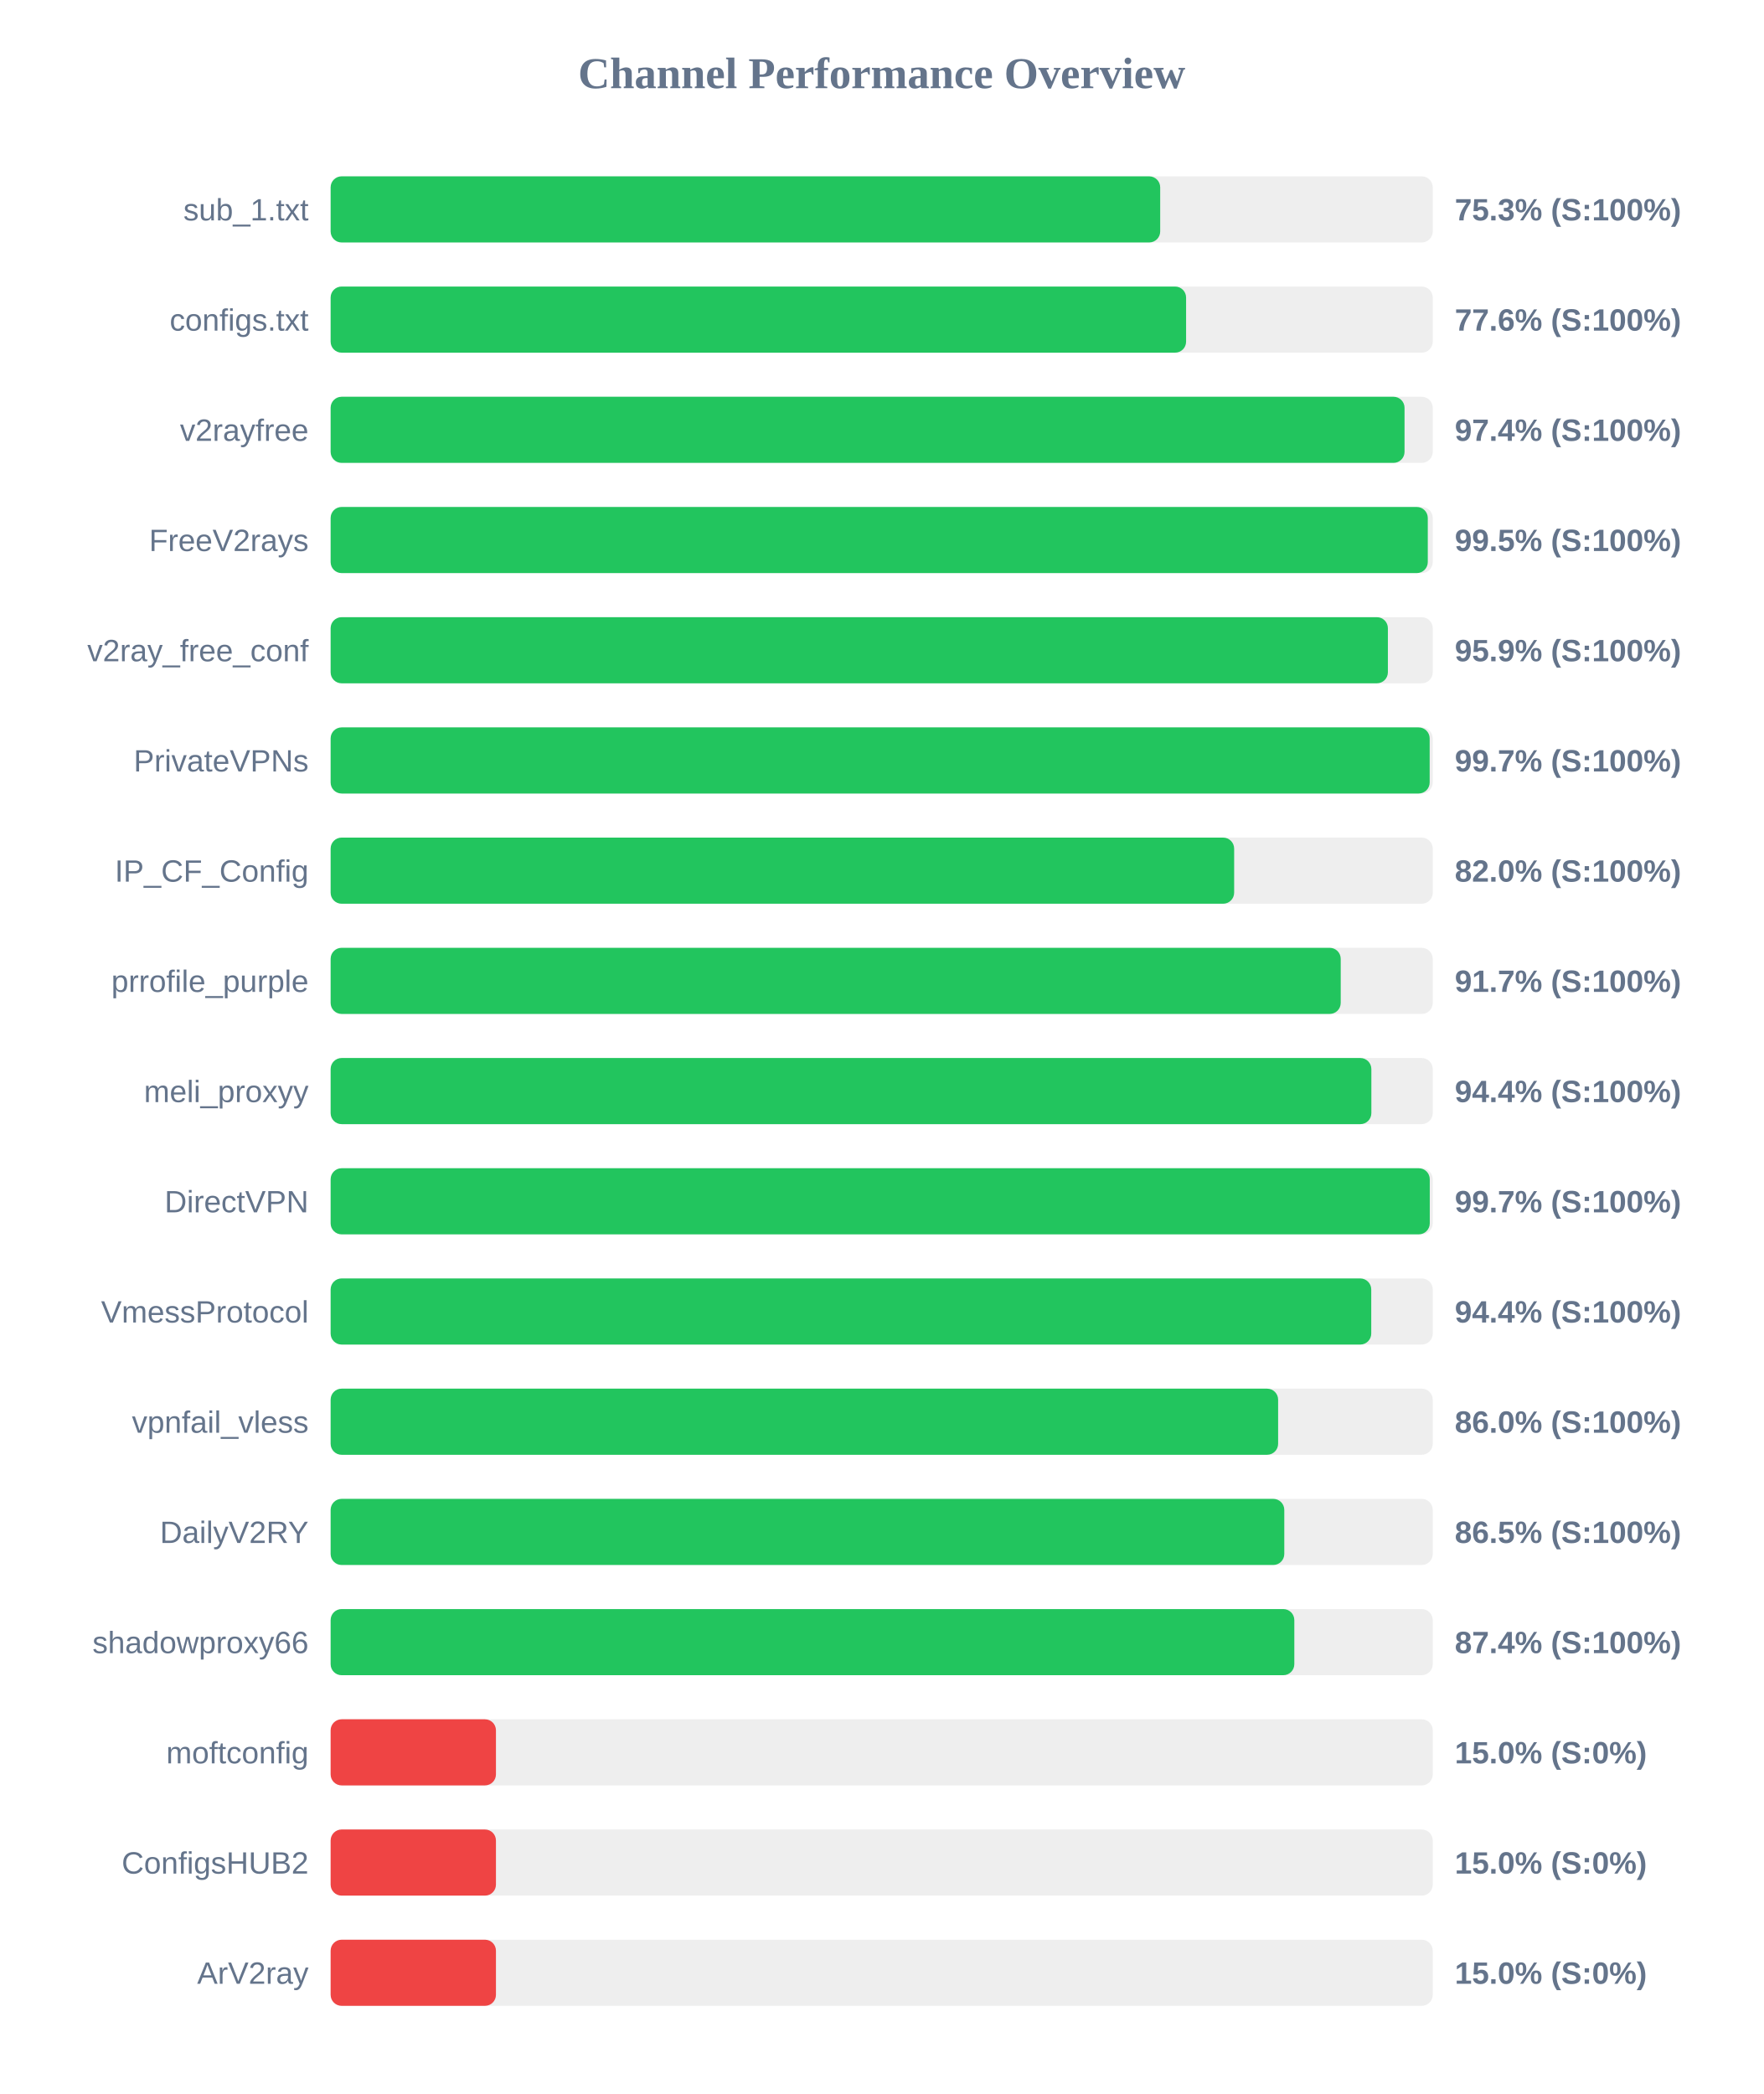
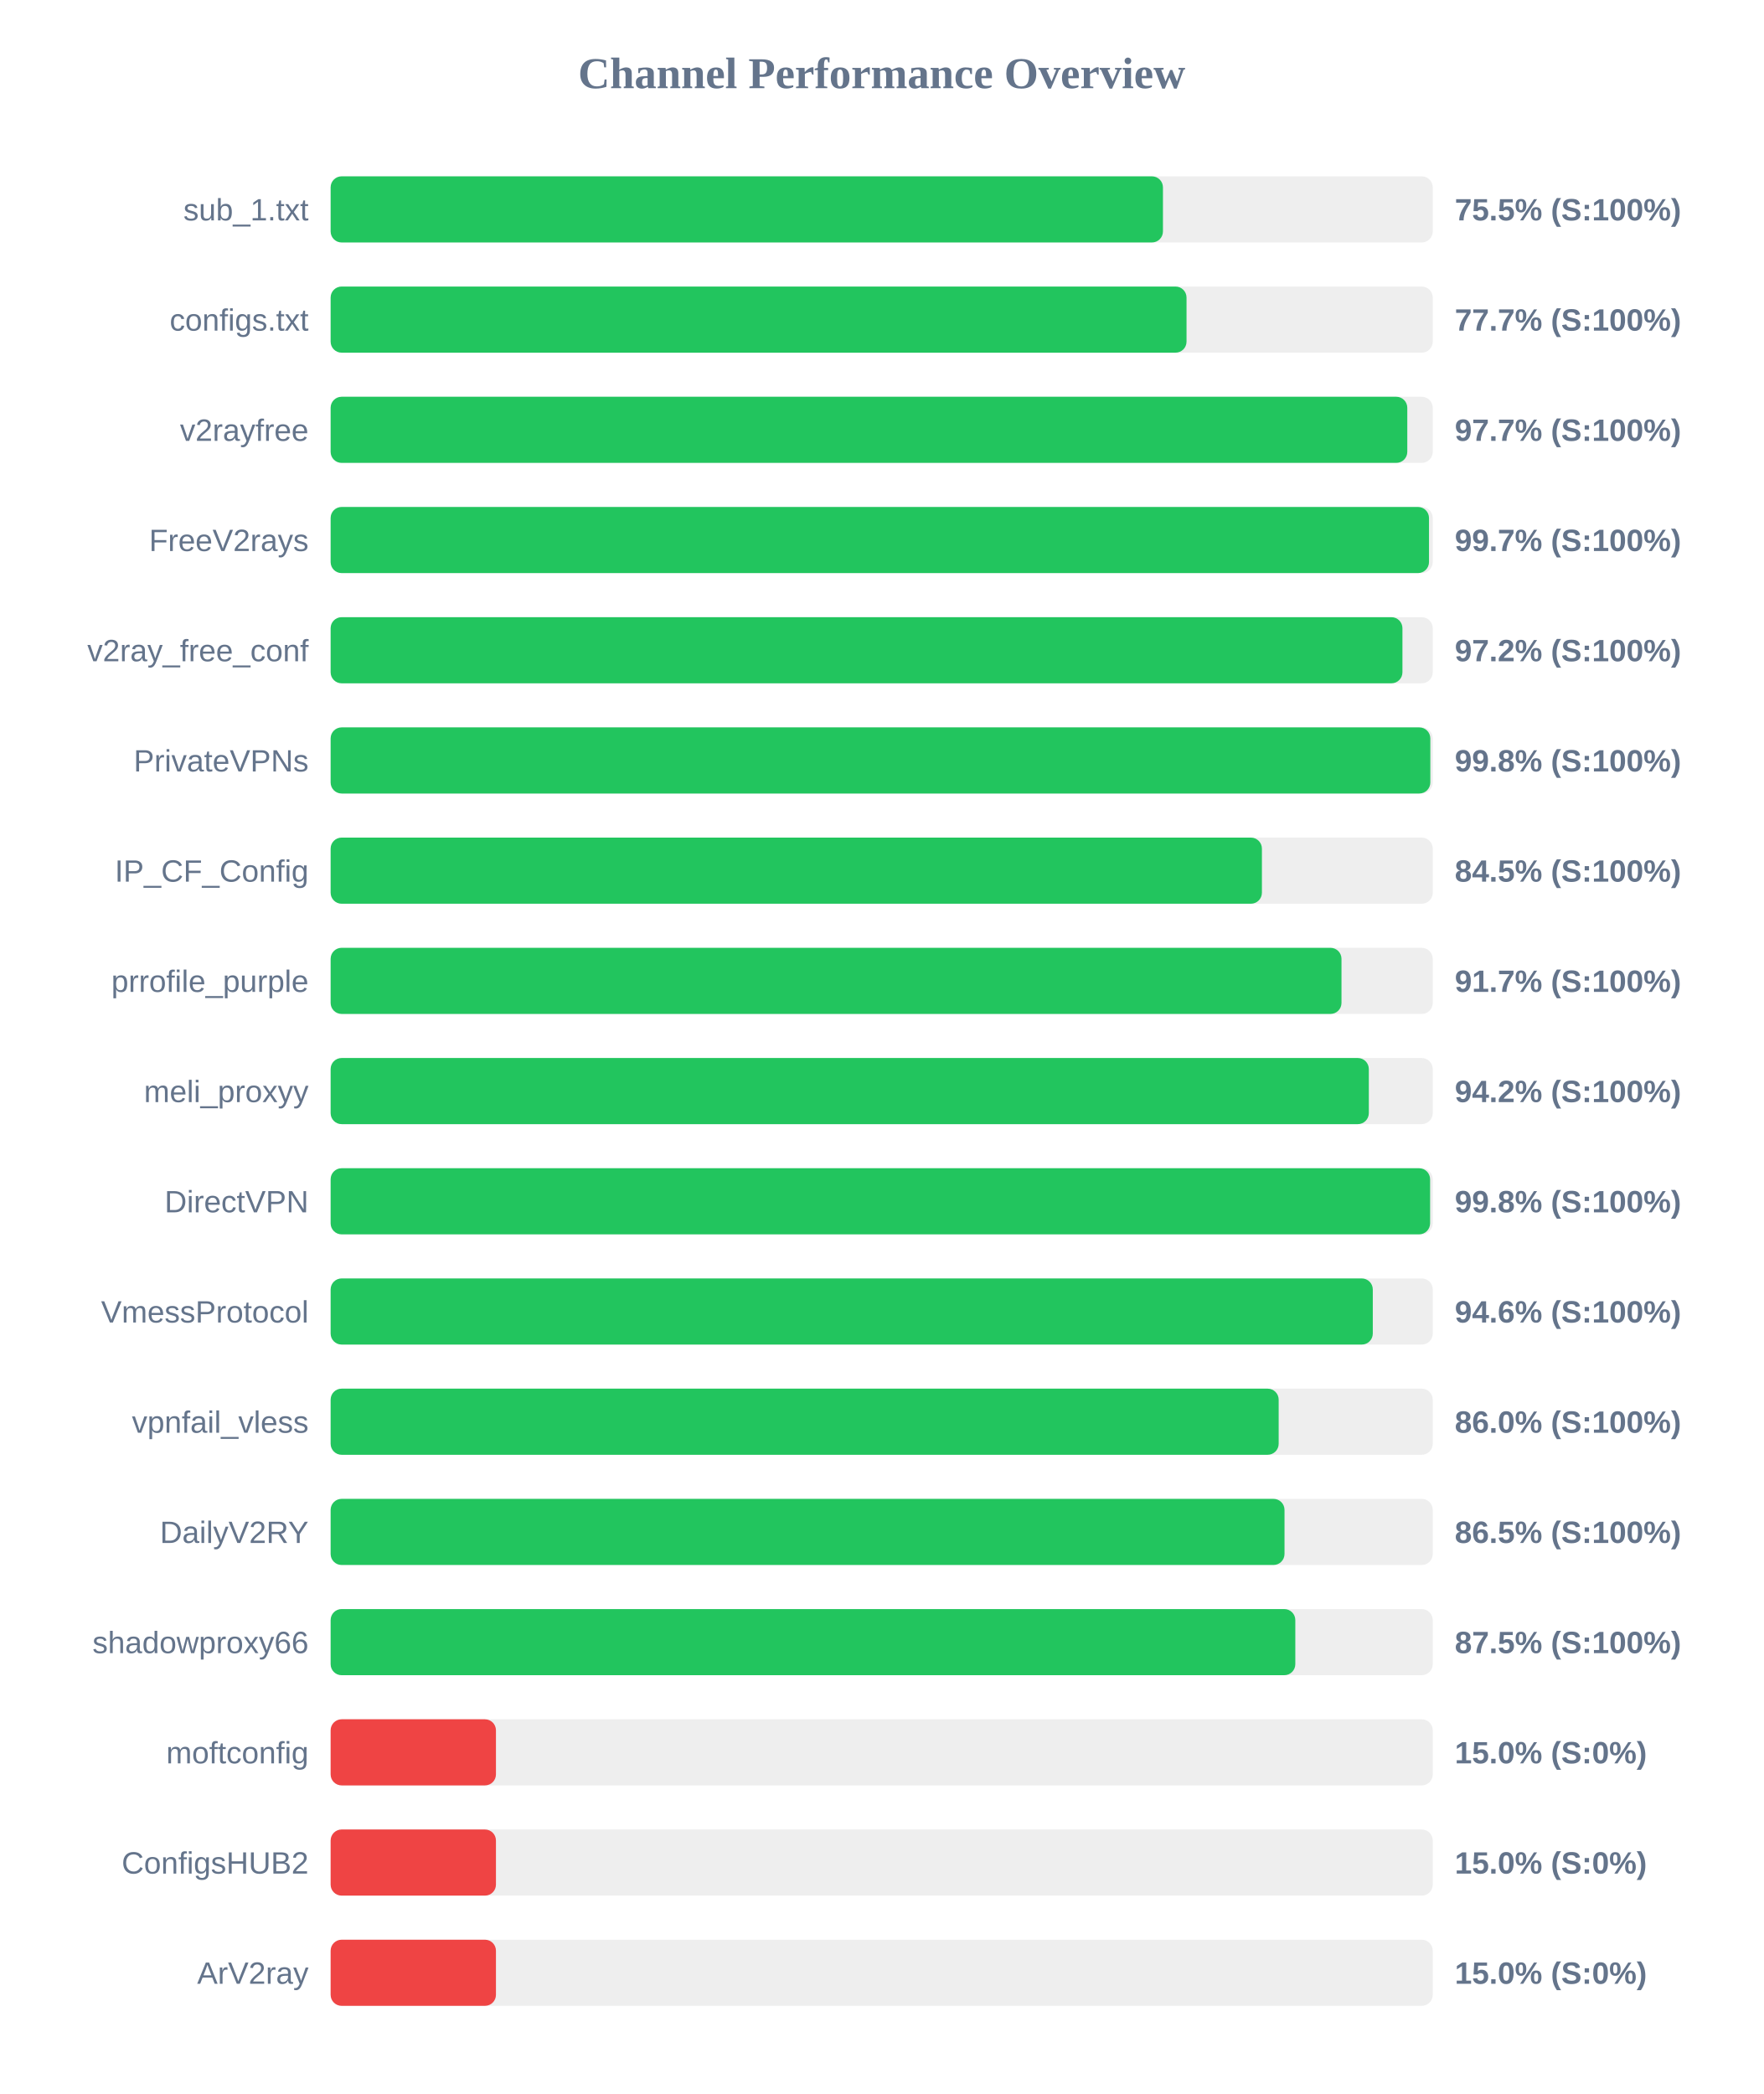
<svg xmlns="http://www.w3.org/2000/svg" width="800" height="950" version="1.1">
  <style>
        .row { font: 14px Arial; fill: #64748b; }
        .score { font: bold 14px Arial; fill: #64748b; }
    </style>
  <text x="400" y="40" text-anchor="middle" font-size="20px" font-weight="bold" fill="#64748b">Channel Performance Overview</text>
  <rect x="150" y="80" width="500" height="30" fill="#eee" rx="5" />
-   <rect x="150" y="80" width="376.35" height="30" fill="#22c55e" rx="5" />
+   <rect x="150" y="80" width="377.6" height="30" fill="#22c55e" rx="5" />
  <text x="140" y="100" text-anchor="end" class="row">sub_1.txt</text>
-   <text x="660" y="100" text-anchor="start" class="score">75.3% (S:100%)</text>
+   <text x="660" y="100" text-anchor="start" class="score">75.5% (S:100%)</text>
  <rect x="150" y="130" width="500" height="30" fill="#eee" rx="5" />
-   <rect x="150" y="130" width="388.1" height="30" fill="#22c55e" rx="5" />
+   <rect x="150" y="130" width="388.3" height="30" fill="#22c55e" rx="5" />
  <text x="140" y="150" text-anchor="end" class="row">configs.txt</text>
-   <text x="660" y="150" text-anchor="start" class="score">77.6% (S:100%)</text>
+   <text x="660" y="150" text-anchor="start" class="score">77.7% (S:100%)</text>
  <rect x="150" y="180" width="500" height="30" fill="#eee" rx="5" />
-   <rect x="150" y="180" width="487.2" height="30" fill="#22c55e" rx="5" />
+   <rect x="150" y="180" width="488.45" height="30" fill="#22c55e" rx="5" />
  <text x="140" y="200" text-anchor="end" class="row">v2rayfree</text>
-   <text x="660" y="200" text-anchor="start" class="score">97.4% (S:100%)</text>
+   <text x="660" y="200" text-anchor="start" class="score">97.7% (S:100%)</text>
  <rect x="150" y="230" width="500" height="30" fill="#eee" rx="5" />
-   <rect x="150" y="230" width="497.75" height="30" fill="#22c55e" rx="5" />
+   <rect x="150" y="230" width="498.3" height="30" fill="#22c55e" rx="5" />
  <text x="140" y="250" text-anchor="end" class="row">FreeV2rays</text>
-   <text x="660" y="250" text-anchor="start" class="score">99.5% (S:100%)</text>
+   <text x="660" y="250" text-anchor="start" class="score">99.7% (S:100%)</text>
  <rect x="150" y="280" width="500" height="30" fill="#eee" rx="5" />
-   <rect x="150" y="280" width="479.65" height="30" fill="#22c55e" rx="5" />
+   <rect x="150" y="280" width="486.25" height="30" fill="#22c55e" rx="5" />
  <text x="140" y="300" text-anchor="end" class="row">v2ray_free_conf</text>
-   <text x="660" y="300" text-anchor="start" class="score">95.9% (S:100%)</text>
+   <text x="660" y="300" text-anchor="start" class="score">97.2% (S:100%)</text>
  <rect x="150" y="330" width="500" height="30" fill="#eee" rx="5" />
-   <rect x="150" y="330" width="498.6" height="30" fill="#22c55e" rx="5" />
+   <rect x="150" y="330" width="498.9" height="30" fill="#22c55e" rx="5" />
  <text x="140" y="350" text-anchor="end" class="row">PrivateVPNs</text>
-   <text x="660" y="350" text-anchor="start" class="score">99.7% (S:100%)</text>
+   <text x="660" y="350" text-anchor="start" class="score">99.8% (S:100%)</text>
  <rect x="150" y="380" width="500" height="30" fill="#eee" rx="5" />
-   <rect x="150" y="380" width="409.9" height="30" fill="#22c55e" rx="5" />
+   <rect x="150" y="380" width="422.5" height="30" fill="#22c55e" rx="5" />
  <text x="140" y="400" text-anchor="end" class="row">IP_CF_Config</text>
-   <text x="660" y="400" text-anchor="start" class="score">82.0% (S:100%)</text>
+   <text x="660" y="400" text-anchor="start" class="score">84.5% (S:100%)</text>
  <rect x="150" y="430" width="500" height="30" fill="#eee" rx="5" />
-   <rect x="150" y="430" width="458.25" height="30" fill="#22c55e" rx="5" />
+   <rect x="150" y="430" width="458.6" height="30" fill="#22c55e" rx="5" />
  <text x="140" y="450" text-anchor="end" class="row">prrofile_purple</text>
  <text x="660" y="450" text-anchor="start" class="score">91.7% (S:100%)</text>
  <rect x="150" y="480" width="500" height="30" fill="#eee" rx="5" />
-   <rect x="150" y="480" width="472.15" height="30" fill="#22c55e" rx="5" />
+   <rect x="150" y="480" width="471.0" height="30" fill="#22c55e" rx="5" />
  <text x="140" y="500" text-anchor="end" class="row">meli_proxyy</text>
-   <text x="660" y="500" text-anchor="start" class="score">94.4% (S:100%)</text>
+   <text x="660" y="500" text-anchor="start" class="score">94.2% (S:100%)</text>
  <rect x="150" y="530" width="500" height="30" fill="#eee" rx="5" />
-   <rect x="150" y="530" width="498.65" height="30" fill="#22c55e" rx="5" />
+   <rect x="150" y="530" width="498.8" height="30" fill="#22c55e" rx="5" />
  <text x="140" y="550" text-anchor="end" class="row">DirectVPN</text>
-   <text x="660" y="550" text-anchor="start" class="score">99.7% (S:100%)</text>
+   <text x="660" y="550" text-anchor="start" class="score">99.8% (S:100%)</text>
  <rect x="150" y="580" width="500" height="30" fill="#eee" rx="5" />
-   <rect x="150" y="580" width="472.1" height="30" fill="#22c55e" rx="5" />
+   <rect x="150" y="580" width="472.8" height="30" fill="#22c55e" rx="5" />
  <text x="140" y="600" text-anchor="end" class="row">VmessProtocol</text>
-   <text x="660" y="600" text-anchor="start" class="score">94.4% (S:100%)</text>
+   <text x="660" y="600" text-anchor="start" class="score">94.6% (S:100%)</text>
  <rect x="150" y="630" width="500" height="30" fill="#eee" rx="5" />
-   <rect x="150" y="630" width="429.85" height="30" fill="#22c55e" rx="5" />
+   <rect x="150" y="630" width="430.1" height="30" fill="#22c55e" rx="5" />
  <text x="140" y="650" text-anchor="end" class="row">vpnfail_vless</text>
  <text x="660" y="650" text-anchor="start" class="score">86.0% (S:100%)</text>
  <rect x="150" y="680" width="500" height="30" fill="#eee" rx="5" />
-   <rect x="150" y="680" width="432.65" height="30" fill="#22c55e" rx="5" />
+   <rect x="150" y="680" width="432.75" height="30" fill="#22c55e" rx="5" />
  <text x="140" y="700" text-anchor="end" class="row">DailyV2RY</text>
  <text x="660" y="700" text-anchor="start" class="score">86.5% (S:100%)</text>
  <rect x="150" y="730" width="500" height="30" fill="#eee" rx="5" />
-   <rect x="150" y="730" width="437.2" height="30" fill="#22c55e" rx="5" />
+   <rect x="150" y="730" width="437.65" height="30" fill="#22c55e" rx="5" />
  <text x="140" y="750" text-anchor="end" class="row">shadowproxy66</text>
-   <text x="660" y="750" text-anchor="start" class="score">87.4% (S:100%)</text>
+   <text x="660" y="750" text-anchor="start" class="score">87.5% (S:100%)</text>
  <rect x="150" y="780" width="500" height="30" fill="#eee" rx="5" />
  <rect x="150" y="780" width="75.0" height="30" fill="#ef4444" rx="5" />
  <text x="140" y="800" text-anchor="end" class="row">moftconfig</text>
  <text x="660" y="800" text-anchor="start" class="score">15.0% (S:0%)</text>
  <rect x="150" y="830" width="500" height="30" fill="#eee" rx="5" />
  <rect x="150" y="830" width="75.0" height="30" fill="#ef4444" rx="5" />
  <text x="140" y="850" text-anchor="end" class="row">ConfigsHUB2</text>
  <text x="660" y="850" text-anchor="start" class="score">15.0% (S:0%)</text>
  <rect x="150" y="880" width="500" height="30" fill="#eee" rx="5" />
  <rect x="150" y="880" width="75.0" height="30" fill="#ef4444" rx="5" />
  <text x="140" y="900" text-anchor="end" class="row">ArV2ray</text>
  <text x="660" y="900" text-anchor="start" class="score">15.0% (S:0%)</text>
</svg>
